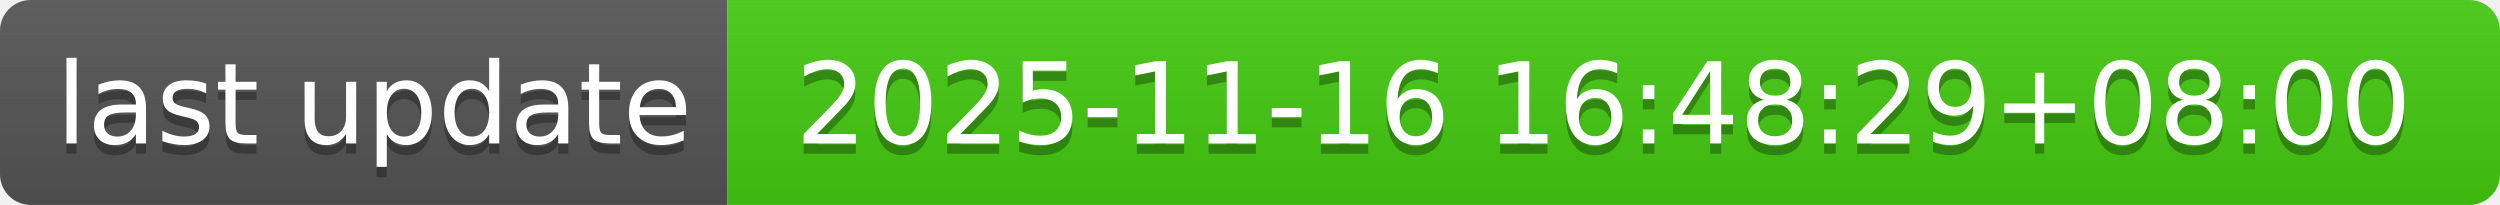
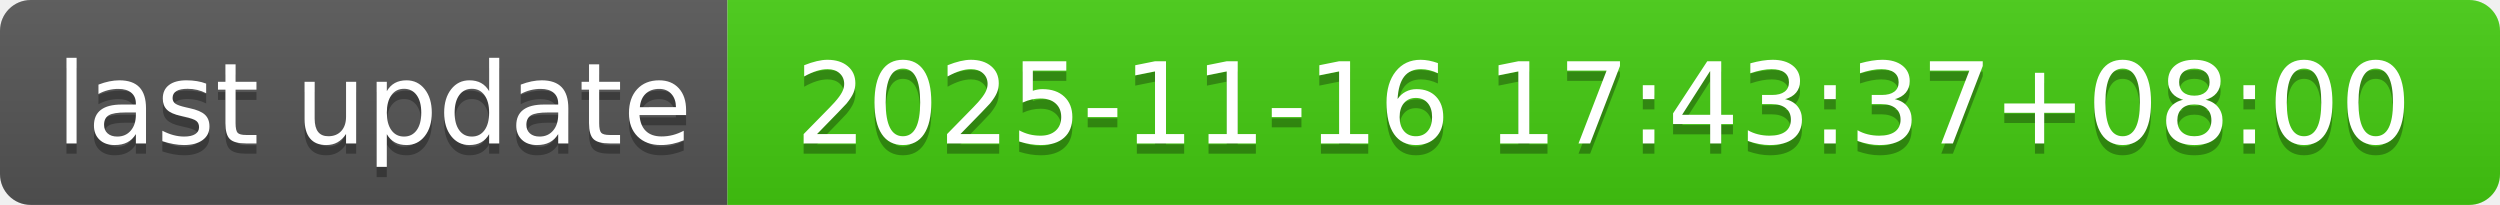
- <svg xmlns="http://www.w3.org/2000/svg" width="244" height="20" role="img" aria-label="last update: 2025-11-16 16:48:29+08:00">
+ <svg xmlns="http://www.w3.org/2000/svg" width="244" height="20" role="img" aria-label="last update: 2025-11-16 17:43:37+08:00">
  <linearGradient id="s" x2="0" y2="100%">
    <stop offset="0" stop-color="#bbb" stop-opacity=".1" />
    <stop offset="1" stop-opacity=".1" />
  </linearGradient>
  <clipPath id="r">
    <rect width="244" height="20" rx="3" fill="#fff" />
  </clipPath>
  <g clip-path="url(#r)">
    <rect width="71" height="20" fill="#555" />
    <rect x="71" width="173" height="20" fill="#4c1" />
    <rect width="244" height="20" fill="url(#s)" />
  </g>
  <g fill="#fff" text-anchor="middle" font-family="Verdana,Geneva,DejaVu Sans,sans-serif" text-rendering="geometricPrecision" font-size="110">
    <text aria-hidden="true" x="365" y="150" fill="#010101" fill-opacity=".3" transform="scale(.1)" textLength="610">last update</text>
    <text x="365" y="140" transform="scale(.1)" fill="#fff" textLength="610">last update</text>
-     <text aria-hidden="true" x="1565" y="150" fill="#010101" fill-opacity=".3" transform="scale(.1)" textLength="1630">2025-11-16 16:48:29+08:00</text>
-     <text x="1565" y="140" transform="scale(.1)" fill="#fff" textLength="1630">2025-11-16 16:48:29+08:00</text>
+     <text aria-hidden="true" x="1565" y="150" fill="#010101" fill-opacity=".3" transform="scale(.1)" textLength="1630">2025-11-16 17:43:37+08:00</text>
+     <text x="1565" y="140" transform="scale(.1)" fill="#fff" textLength="1630">2025-11-16 17:43:37+08:00</text>
  </g>
</svg>
